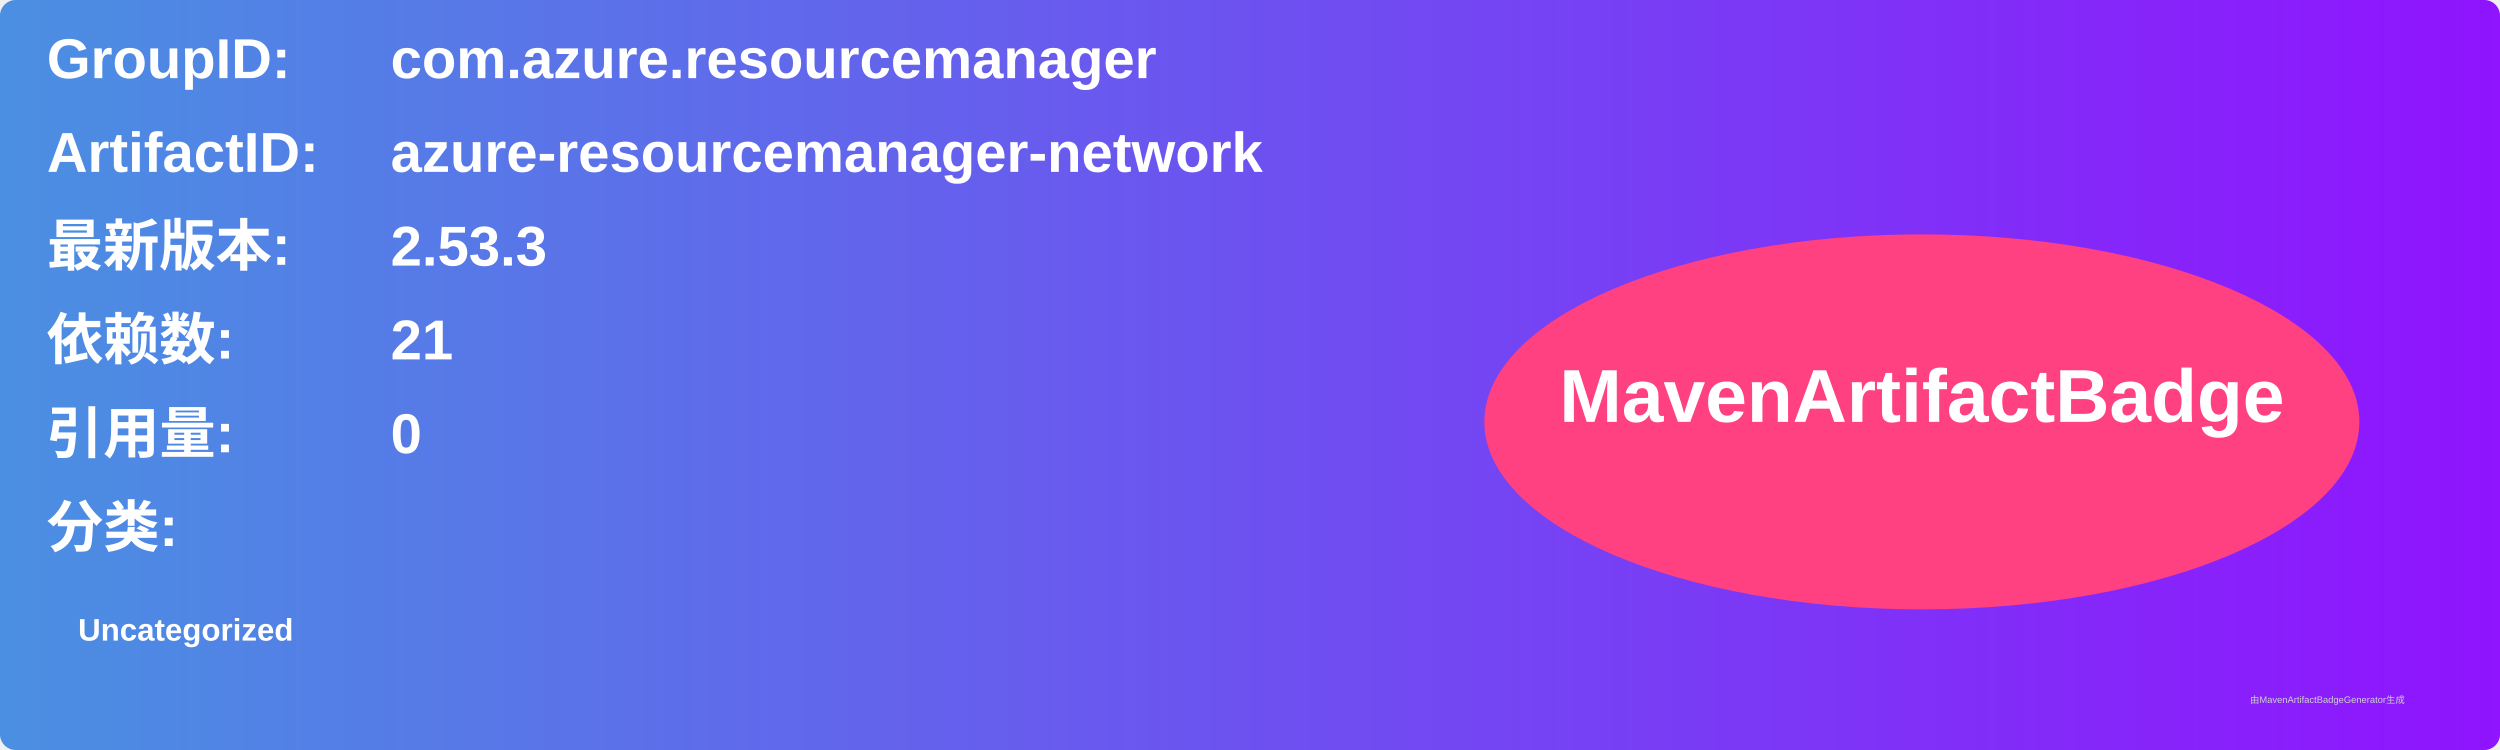
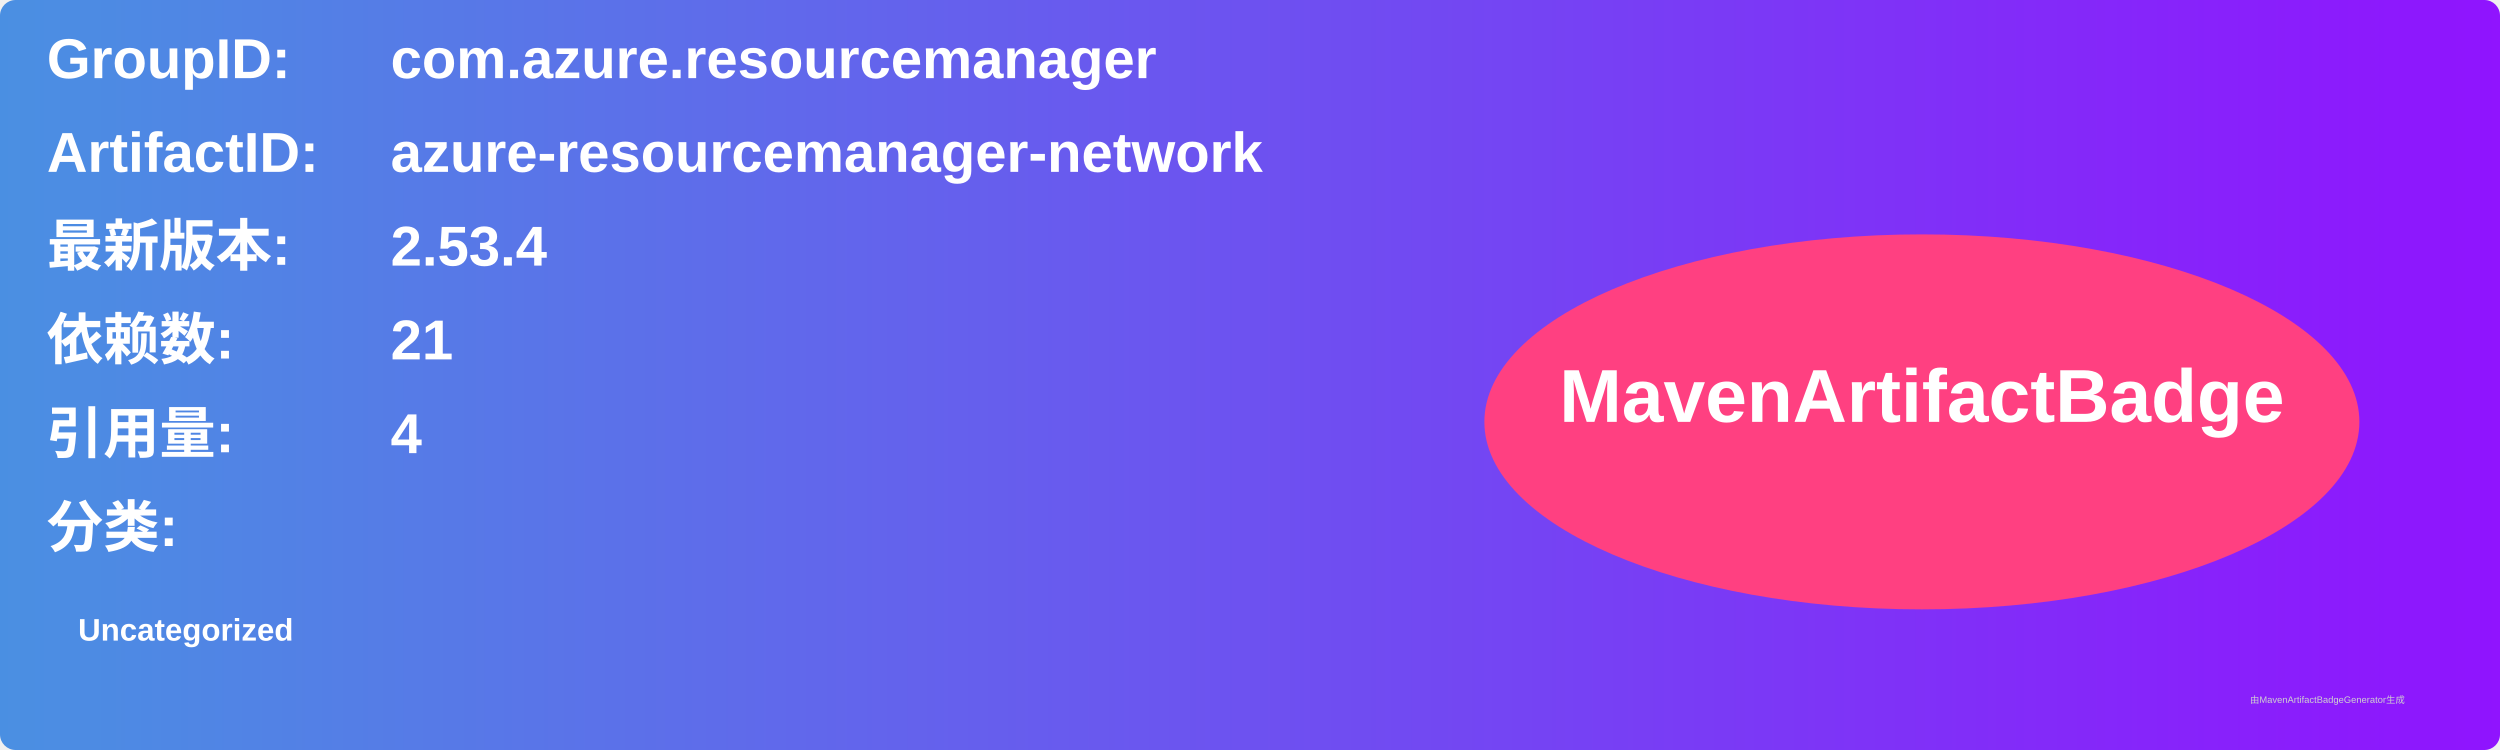
<svg xmlns="http://www.w3.org/2000/svg" width="800" height="240" viewBox="0 0 800 240">
  <linearGradient id="grad" x1="0%" y1="0%" x2="100%" y2="0%">
    <stop offset="0%" stop-color="#4a90e2" />
    <stop offset="100%" stop-color="#9013fe" />
  </linearGradient>
  <rect width="100%" height="100%" rx="5" ry="5" fill="url(#grad)" />
  <g transform="translate(15, 15)">
    <text x="0" y="10" font-family="Arial" font-size="18" fill="white" font-weight="bold" width="260">GroupID:</text>
    <text x="110" y="10" font-family="Arial" font-size="18" fill="white" font-weight="bold" width="460">com.azure.resourcemanager</text>
    <text x="0" y="40" font-family="Arial" font-size="18" fill="white" font-weight="bold" width="260">ArtifactID:</text>
    <text x="110" y="40" font-family="Arial" font-size="18" fill="white" font-weight="bold" width="460">azure-resourcemanager-network</text>
    <text x="0" y="70" font-family="Arial" font-size="18" fill="white" font-weight="bold">最新版本:</text>
    <text x="110" y="70" font-family="Arial" font-size="18" fill="white" font-weight="bold">
-       <tspan font-weight="bold">2.53.3</tspan>
+       <tspan font-weight="bold">2.53.4</tspan>
    </text>
    <text x="0" y="100" font-family="Arial" font-size="18" fill="white" font-weight="bold">依赖数: </text>
    <text x="110" y="100" font-family="Arial" font-size="18" fill="white">
      <tspan font-weight="bold">21</tspan>
    </text>
    <text x="0" y="130" font-family="Arial" font-size="18" fill="white" font-weight="bold">引用量: </text>
    <text x="110" y="130" font-family="Arial" font-size="18" fill="white">
-       <tspan font-weight="bold">0</tspan>
+       <tspan font-weight="bold">4</tspan>
    </text>
    <text x="0" y="160" font-family="Arial" font-size="18" fill="white" font-weight="bold">分类:</text>
    <text x="10" y="190" font-family="Arial" font-size="10" fill="white">
      <tspan font-weight="bold">Uncategorized</tspan>
    </text>
    <ellipse cx="600" cy="120" rx="140" ry="60" fill="#ff4081" />
    <text x="600" y="120" text-anchor="middle" font-family="Arial" font-size="24" fill="white" font-weight="bold">MavenArtifactBadge</text>
  </g>
  <text x="720" y="225" font-family="Arial" font-size="3" fill="#d0d0d0">由MavenArtifactBadgeGenerator生成</text>
</svg>
